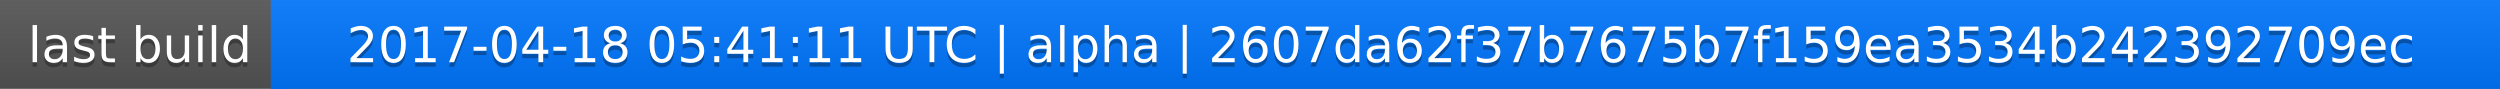
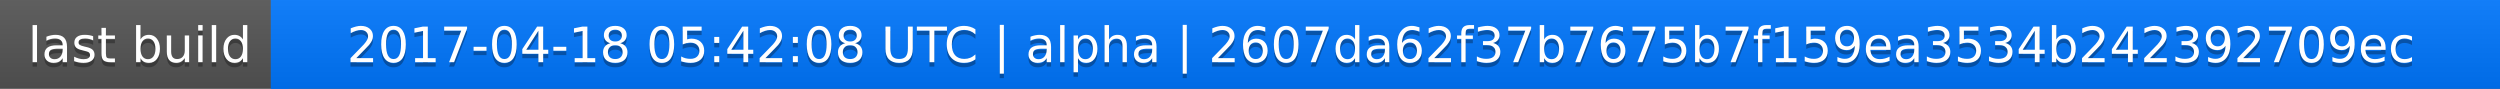
<svg xmlns="http://www.w3.org/2000/svg" width="563" height="20">
  <linearGradient id="a" x2="0" y2="100%">
    <stop offset="0" stop-color="#bbb" stop-opacity=".1" />
    <stop offset="1" stop-opacity=".1" />
  </linearGradient>
  <rect rx="0" width="563" height="20" fill="#555" />
  <rect rx="0" x="61" width="502" height="20" fill="#07f" />
  <path fill="#07f" d="M61 0h4v20h-4z" />
  <rect rx="0" width="563" height="20" fill="url(#a)" />
  <g fill="#fff" text-anchor="middle" font-family="DejaVu Sans,Verdana,Geneva,sans-serif" font-size="11">
    <text x="31.5" y="15" fill="#010101" fill-opacity=".3">last build</text>
    <text x="31.5" y="14">last build</text>
-     <text x="311" y="15" fill="#010101" fill-opacity=".3">2017-04-18 05:41:11 UTC | alpha | 2607da62f37b7675b7f159ea3534b242392709ec</text>
-     <text x="311" y="14">2017-04-18 05:41:11 UTC | alpha | 2607da62f37b7675b7f159ea3534b242392709ec</text>
+     <text x="311" y="15" fill="#010101" fill-opacity=".3">2017-04-18 05:42:08 UTC | alpha | 2607da62f37b7675b7f159ea3534b242392709ec</text>
+     <text x="311" y="14">2017-04-18 05:42:08 UTC | alpha | 2607da62f37b7675b7f159ea3534b242392709ec</text>
  </g>
</svg>
